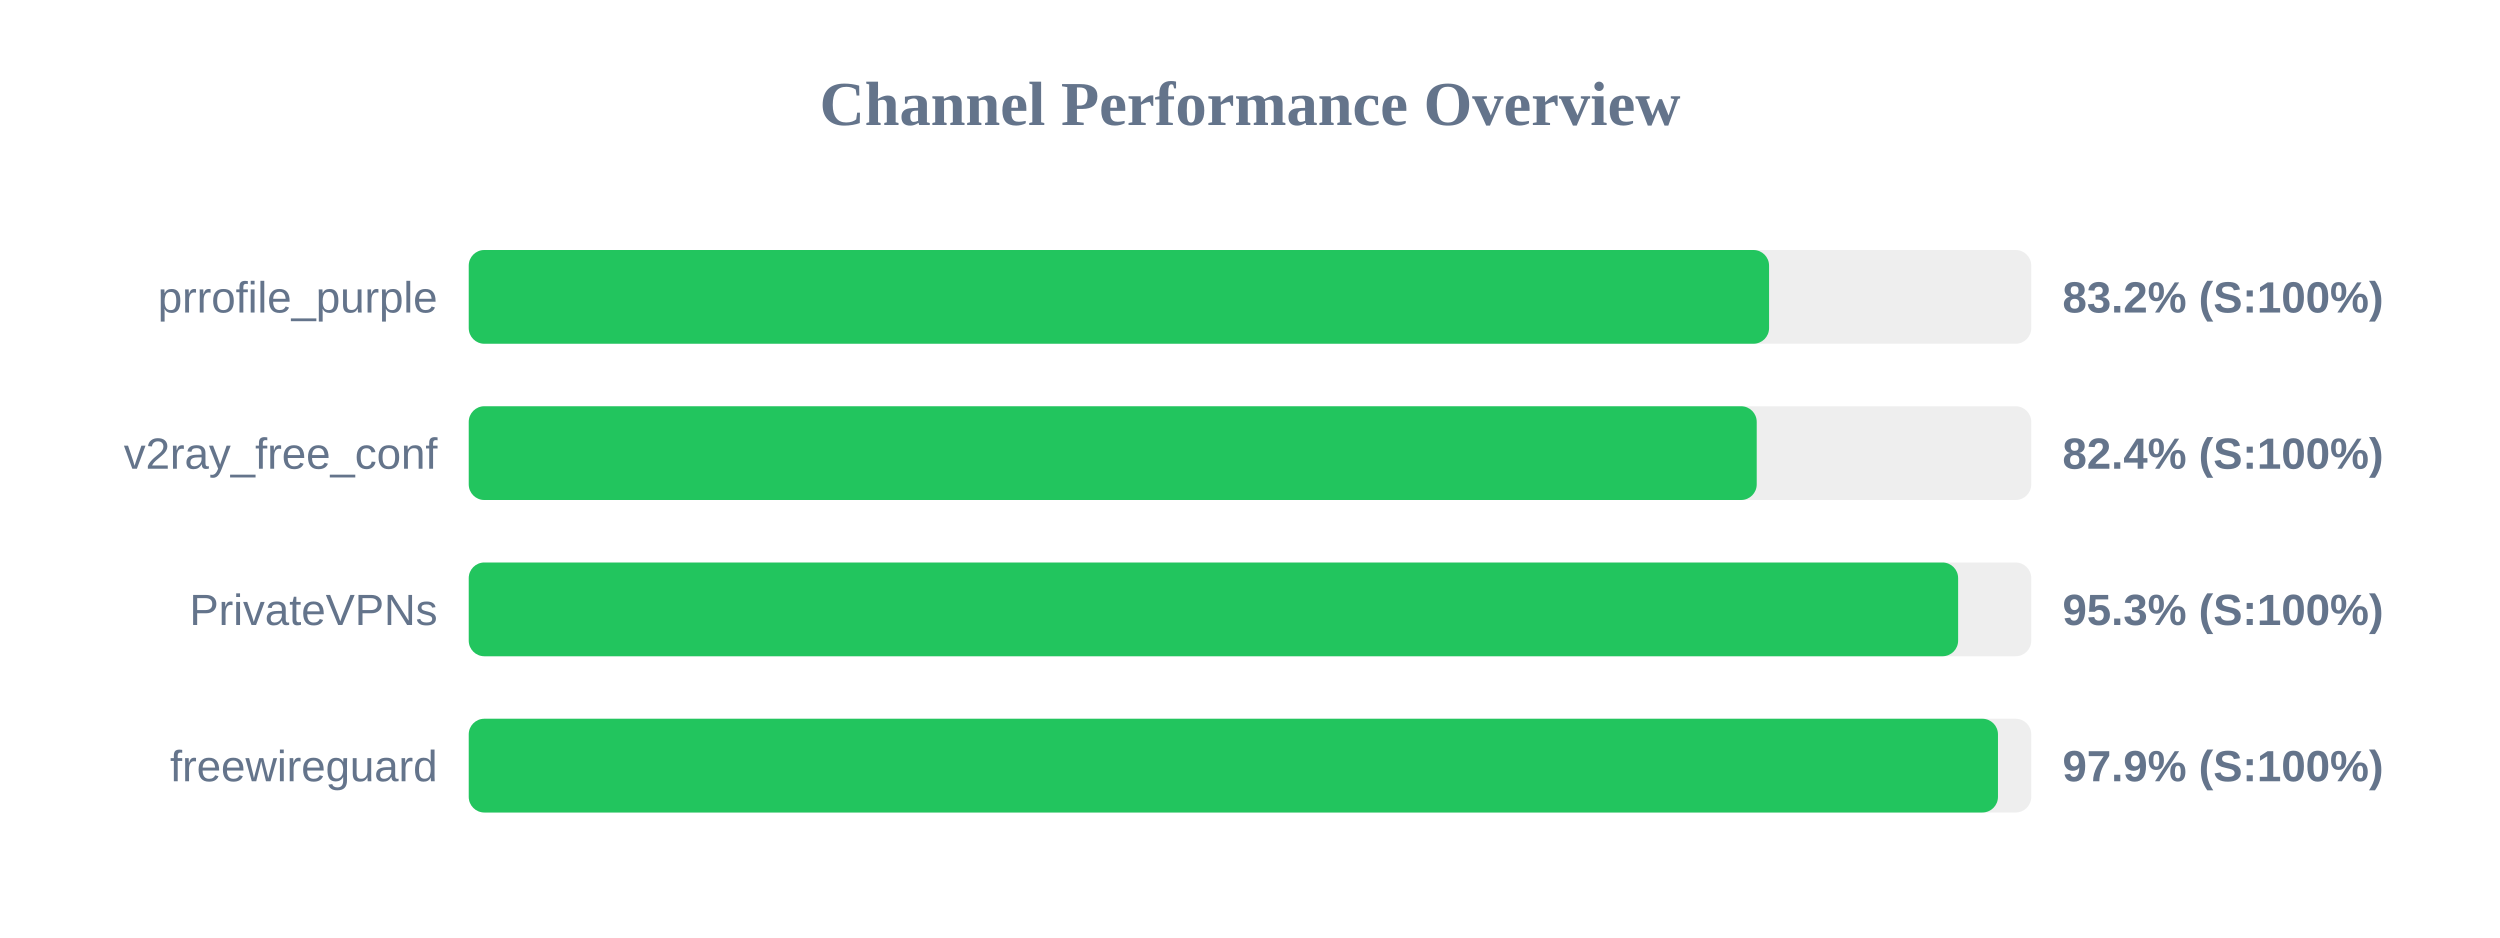
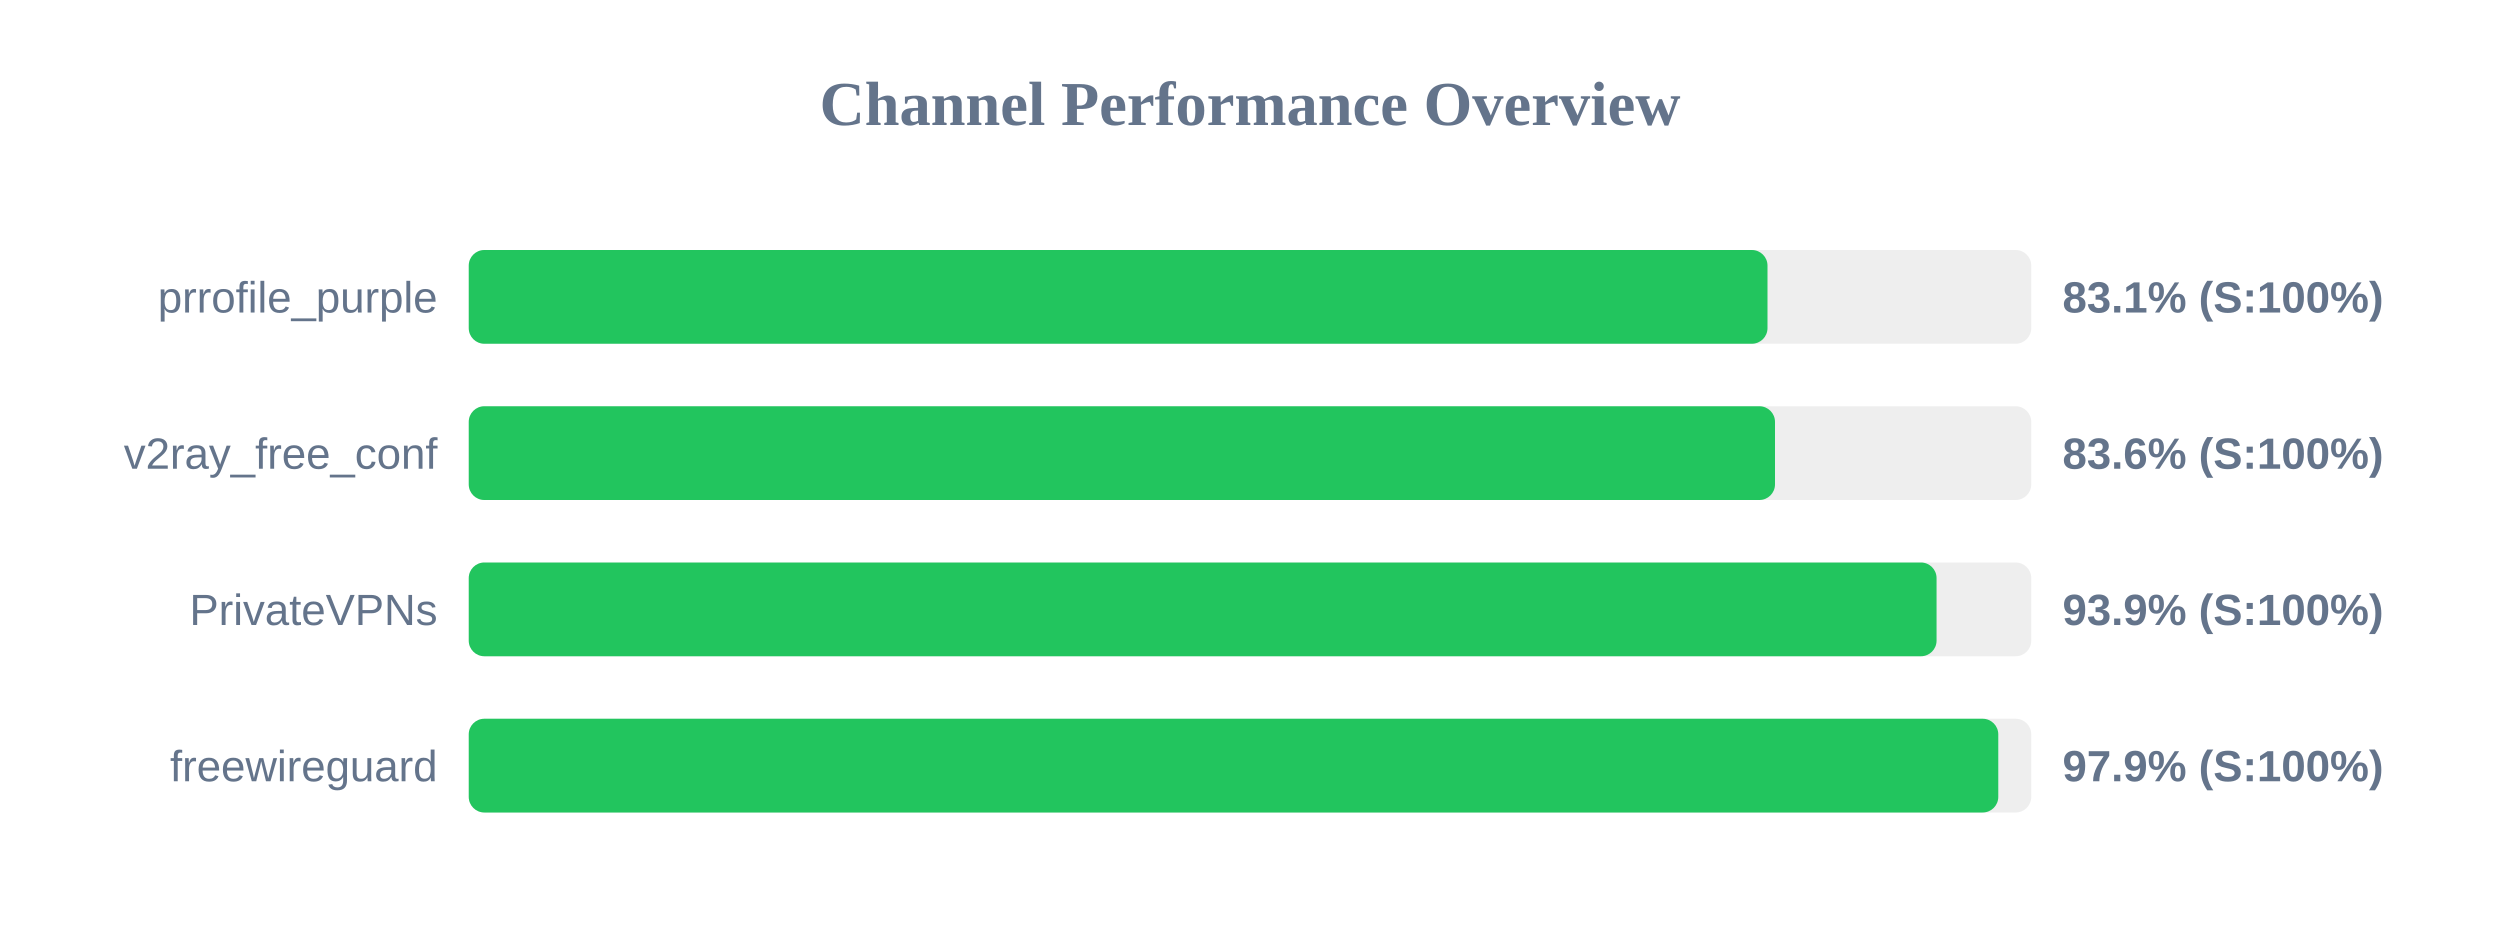
<svg xmlns="http://www.w3.org/2000/svg" width="800" height="300" version="1.1">
  <style>
        .row { font: 14px Arial; fill: #64748b; }
        .score { font: bold 14px Arial; fill: #64748b; }
    </style>
  <text x="400" y="40" text-anchor="middle" font-size="20px" font-weight="bold" fill="#64748b">Channel Performance Overview</text>
  <rect x="150" y="80" width="500" height="30" fill="#eee" rx="5" />
-   <rect x="150" y="80" width="416.1" height="30" fill="#22c55e" rx="5" />
+   <rect x="150" y="80" width="415.6" height="30" fill="#22c55e" rx="5" />
  <text x="140" y="100" text-anchor="end" class="row">prrofile_purple</text>
-   <text x="660" y="100" text-anchor="start" class="score">83.2% (S:100%)</text>
+   <text x="660" y="100" text-anchor="start" class="score">83.1% (S:100%)</text>
  <rect x="150" y="130" width="500" height="30" fill="#eee" rx="5" />
-   <rect x="150" y="130" width="412.15" height="30" fill="#22c55e" rx="5" />
+   <rect x="150" y="130" width="418.0" height="30" fill="#22c55e" rx="5" />
  <text x="140" y="150" text-anchor="end" class="row">v2ray_free_conf</text>
-   <text x="660" y="150" text-anchor="start" class="score">82.4% (S:100%)</text>
+   <text x="660" y="150" text-anchor="start" class="score">83.6% (S:100%)</text>
  <rect x="150" y="180" width="500" height="30" fill="#eee" rx="5" />
-   <rect x="150" y="180" width="476.6" height="30" fill="#22c55e" rx="5" />
+   <rect x="150" y="180" width="469.7" height="30" fill="#22c55e" rx="5" />
  <text x="140" y="200" text-anchor="end" class="row">PrivateVPNs</text>
-   <text x="660" y="200" text-anchor="start" class="score">95.3% (S:100%)</text>
+   <text x="660" y="200" text-anchor="start" class="score">93.9% (S:100%)</text>
  <rect x="150" y="230" width="500" height="30" fill="#eee" rx="5" />
-   <rect x="150" y="230" width="489.35" height="30" fill="#22c55e" rx="5" />
+   <rect x="150" y="230" width="489.45" height="30" fill="#22c55e" rx="5" />
  <text x="140" y="250" text-anchor="end" class="row">freewireguard</text>
  <text x="660" y="250" text-anchor="start" class="score">97.9% (S:100%)</text>
</svg>
